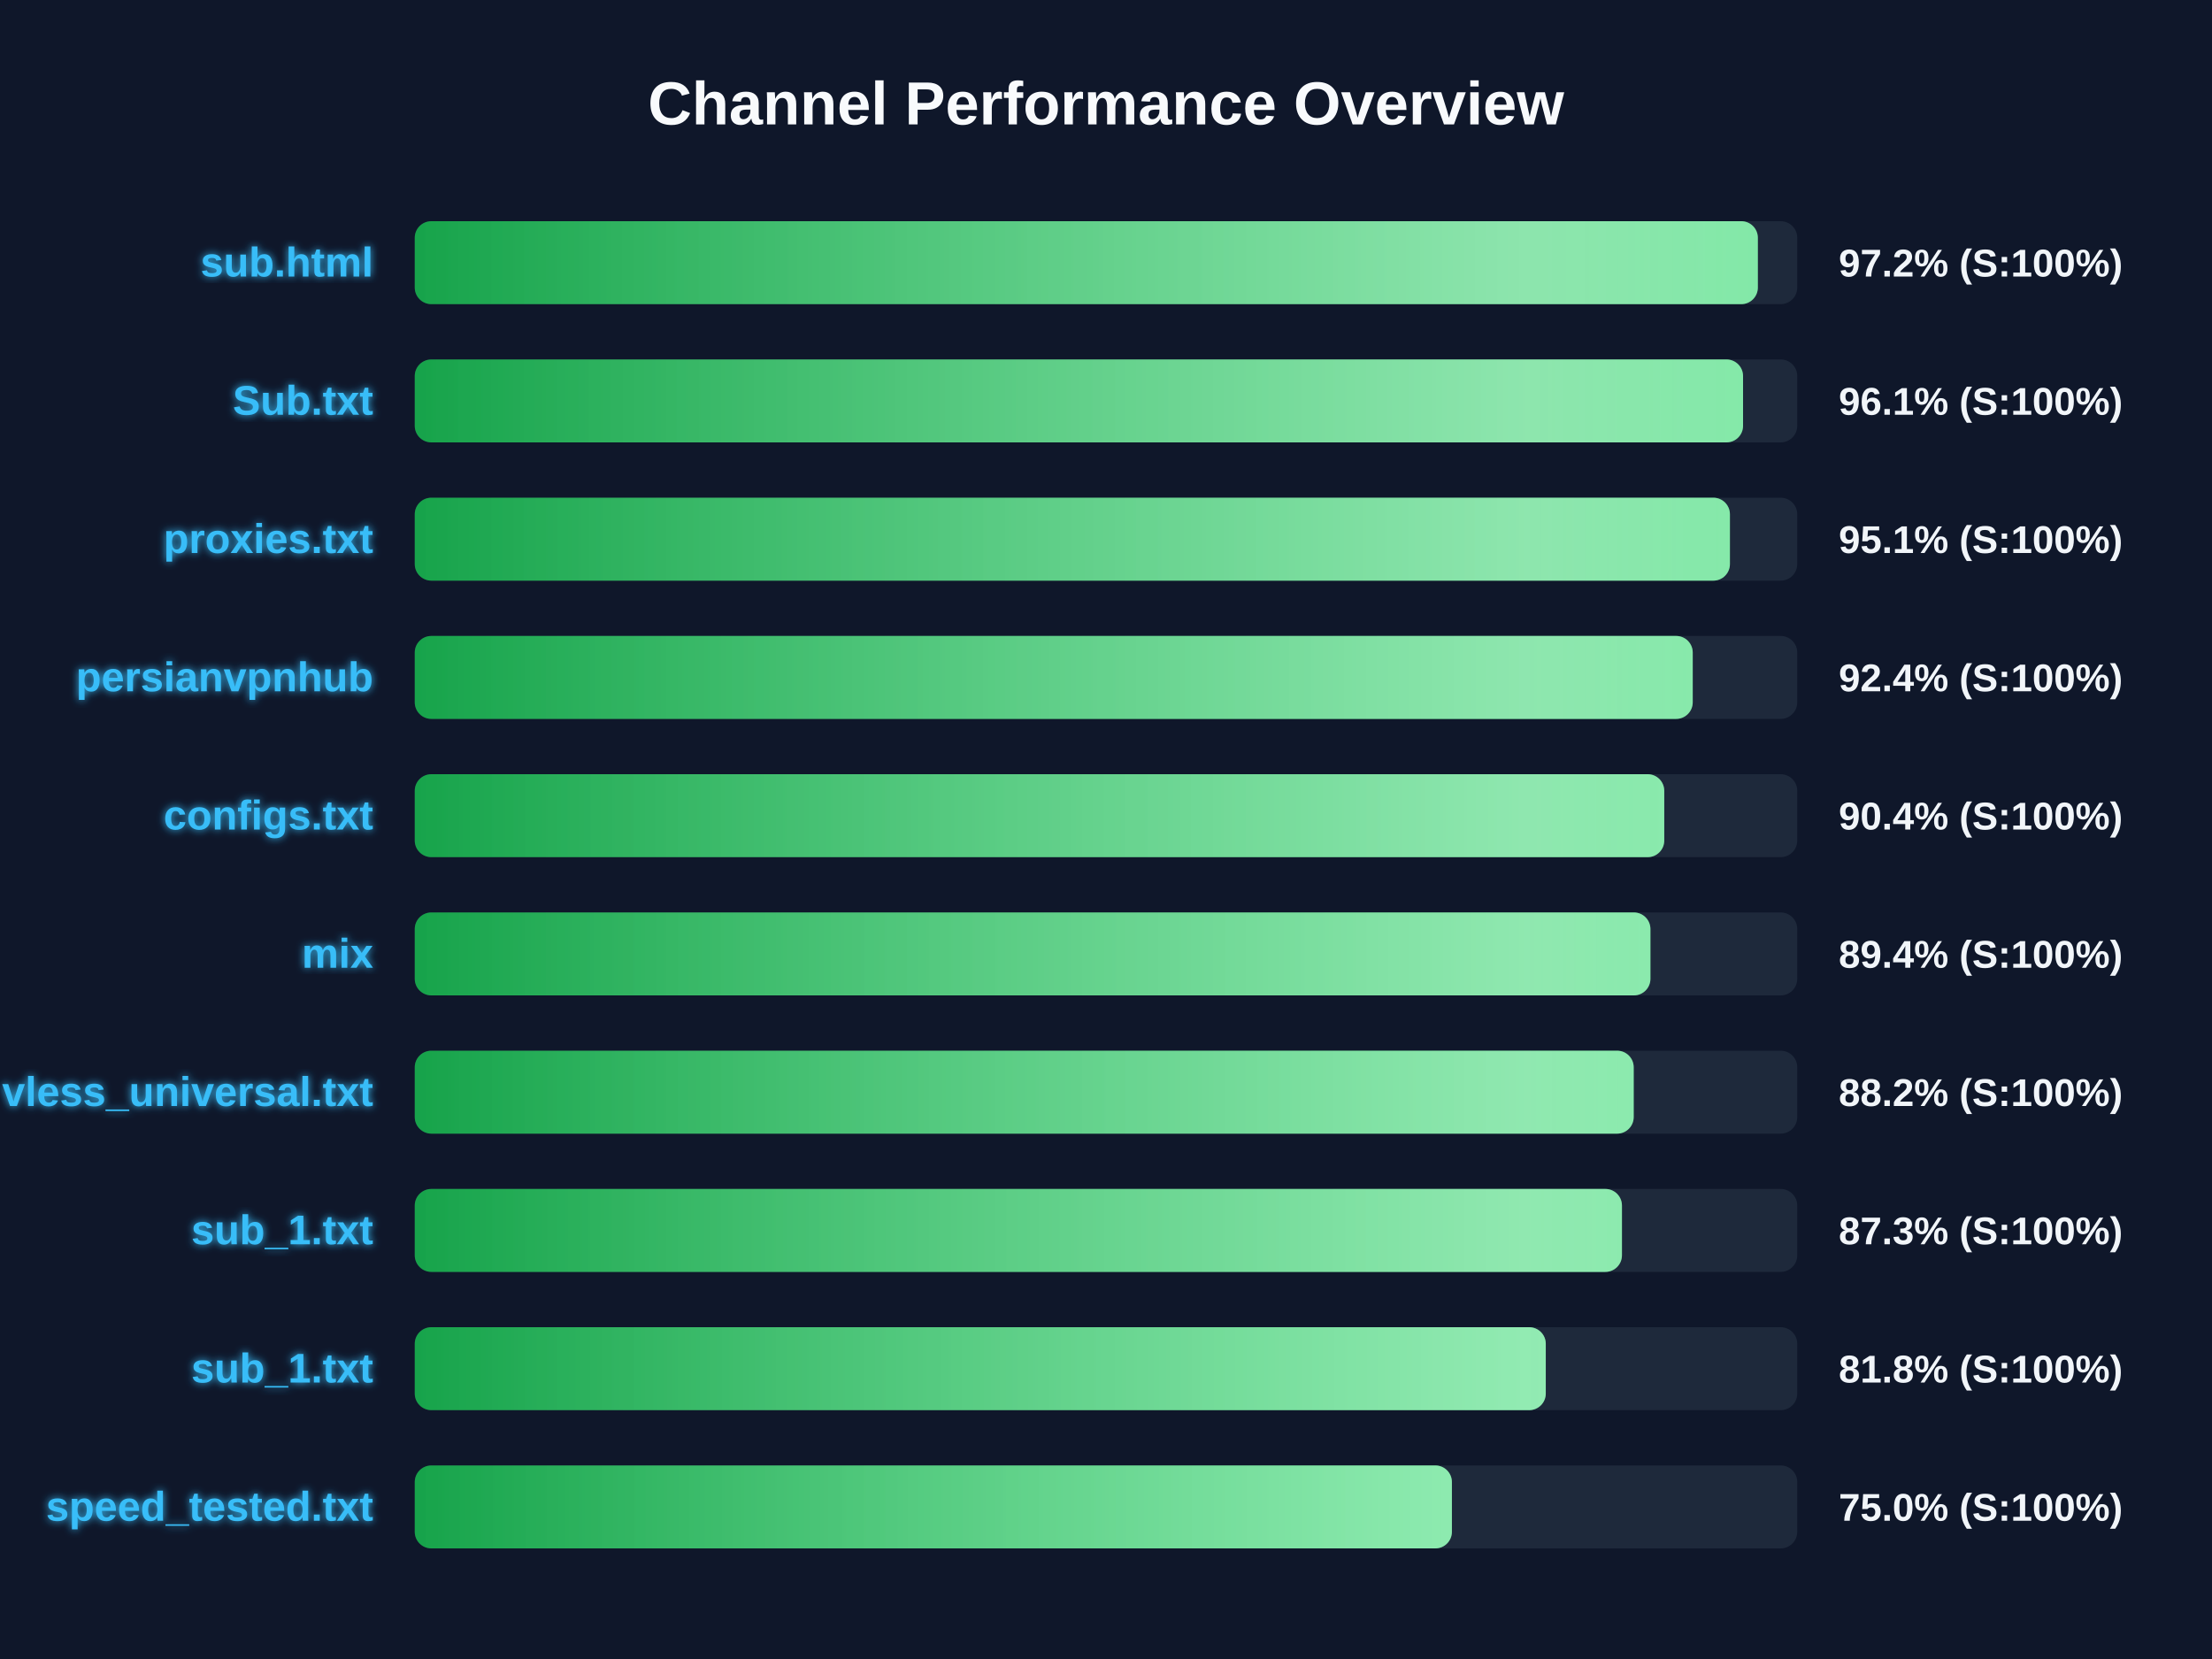
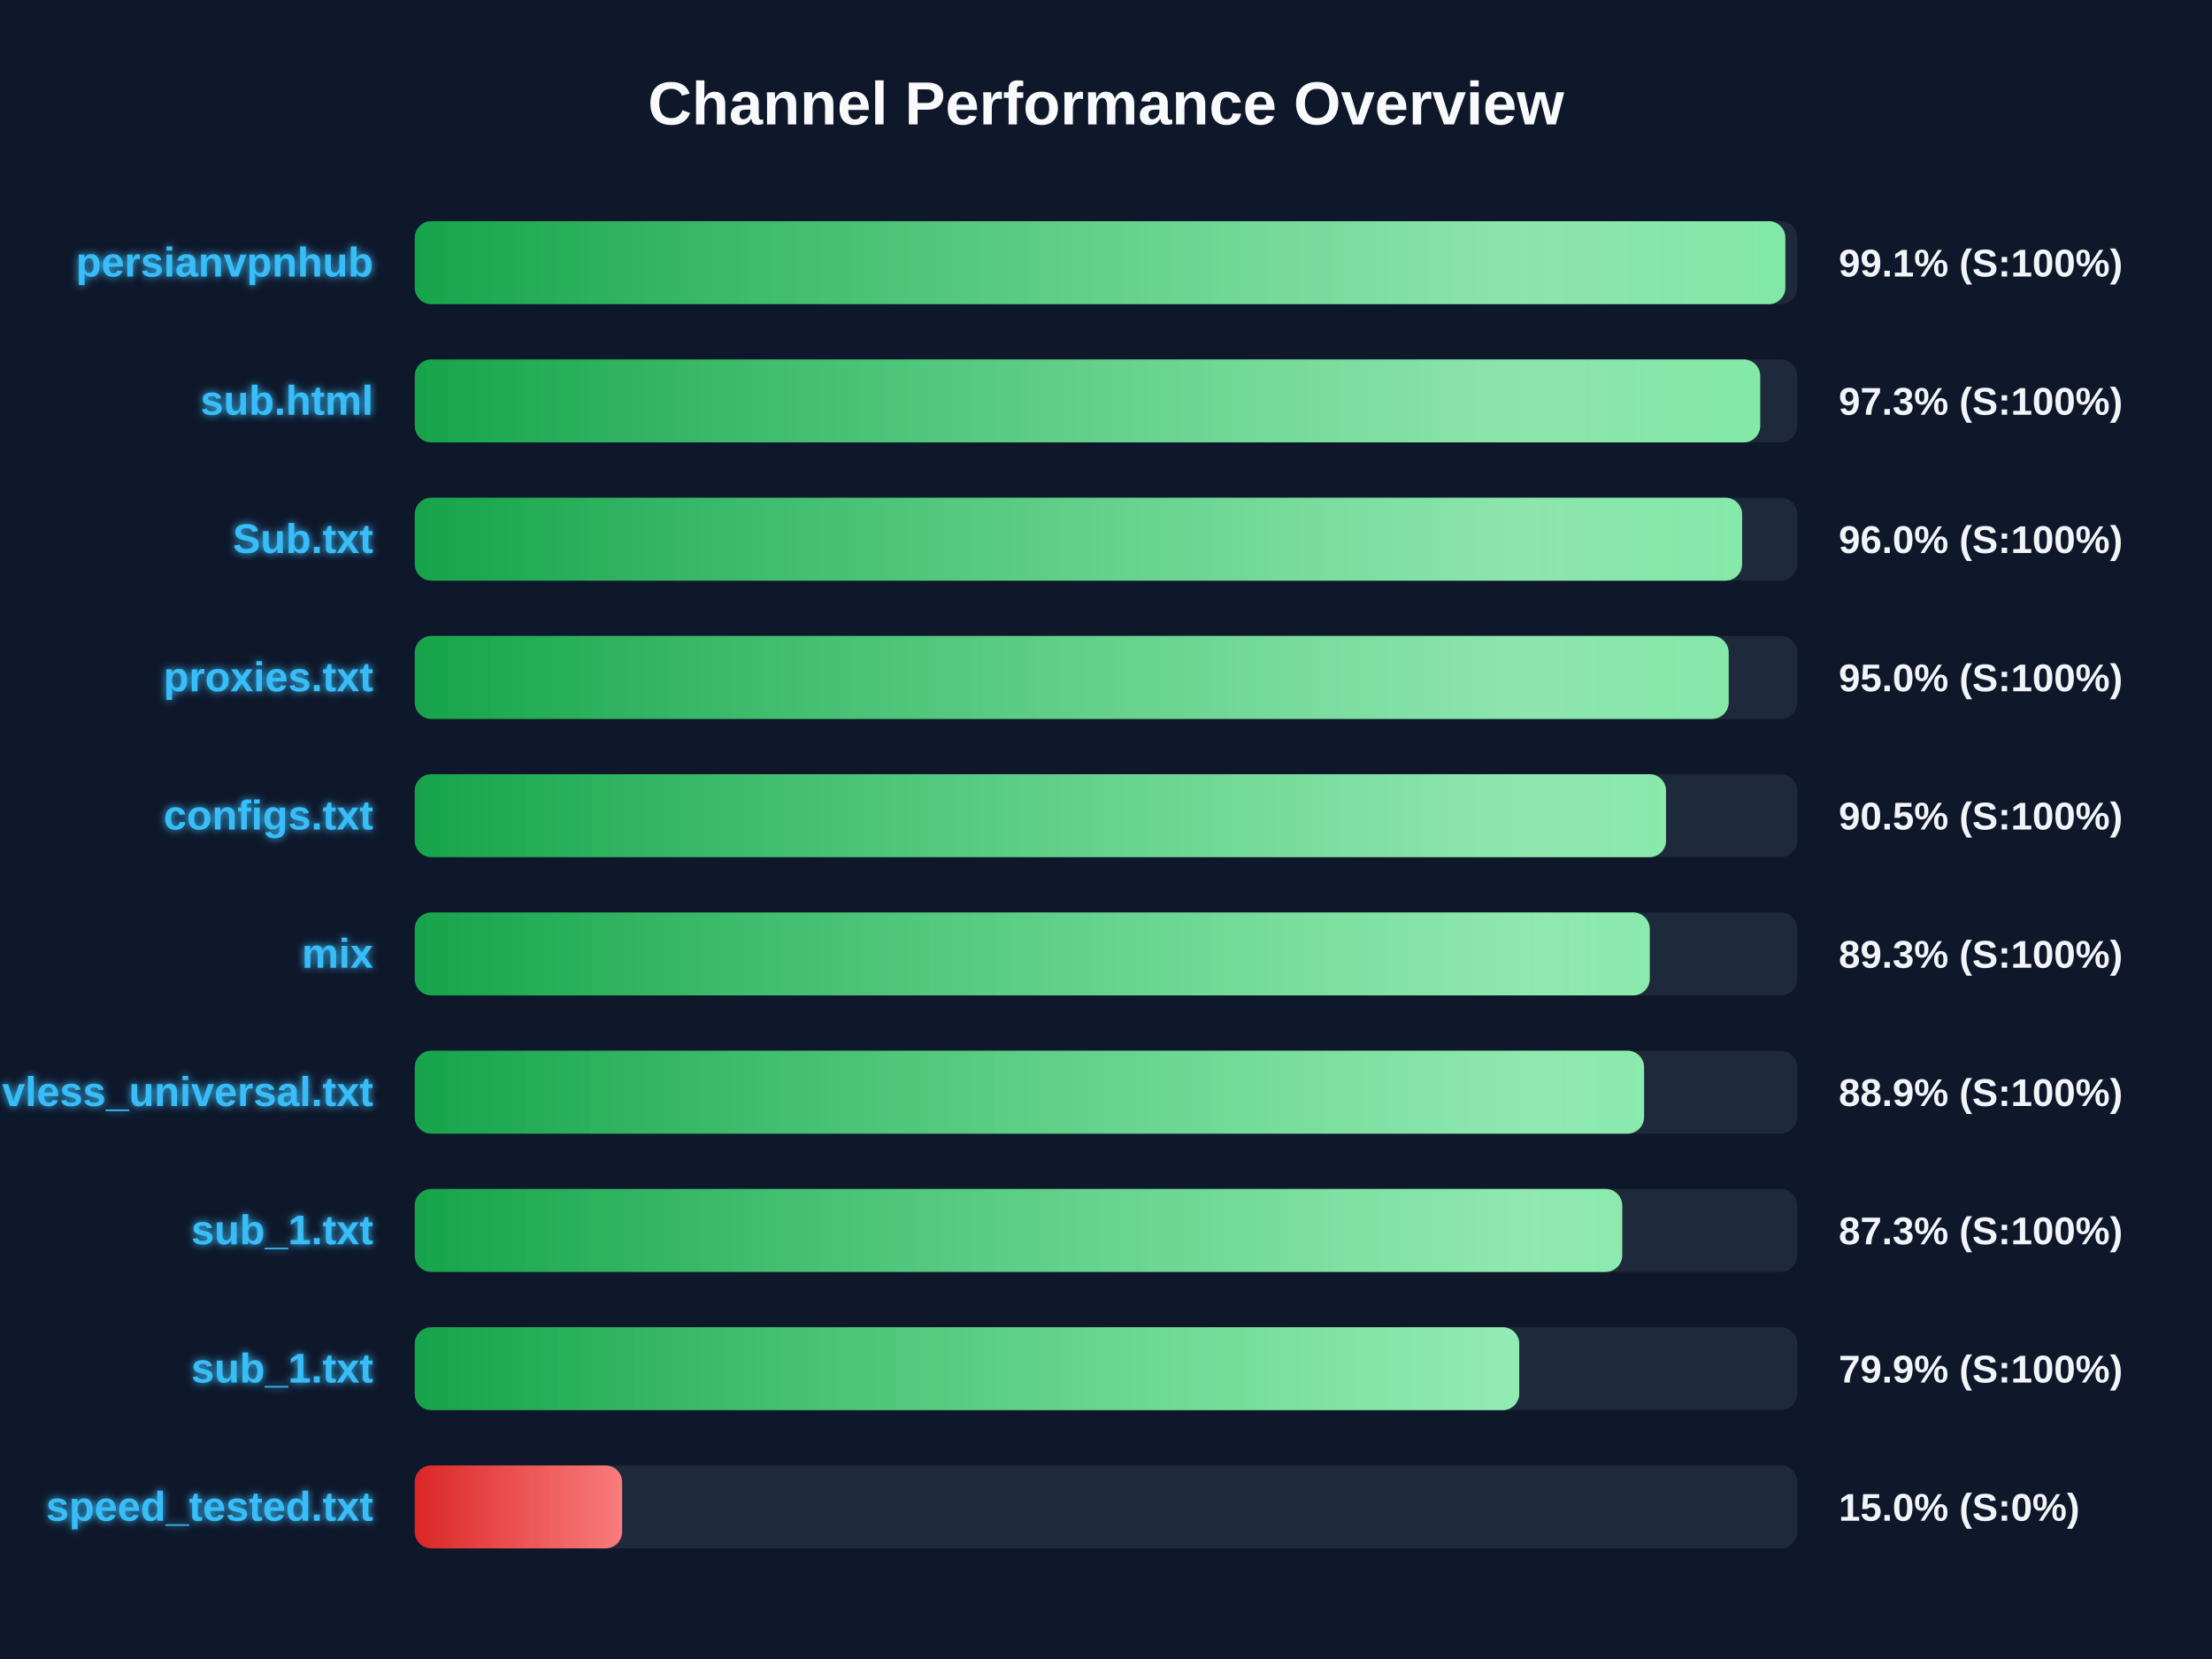
<svg xmlns="http://www.w3.org/2000/svg" width="800" height="600" version="1.1">
  <defs>
    <linearGradient id="grad-green" x1="0%" y1="0%" x2="100%" y2="0%">
      <stop offset="0%" stop-color="#16a34a" />
      <stop offset="100%" stop-color="#4ade80" />
    </linearGradient>
    <linearGradient id="grad-yellow" x1="0%" y1="0%" x2="100%" y2="0%">
      <stop offset="0%" stop-color="#ca8a04" />
      <stop offset="100%" stop-color="#fde047" />
    </linearGradient>
    <linearGradient id="grad-red" x1="0%" y1="0%" x2="100%" y2="0%">
      <stop offset="0%" stop-color="#dc2626" />
      <stop offset="100%" stop-color="#f87171" />
    </linearGradient>
    <linearGradient id="shimmer" x1="0%" y1="0%" x2="100%" y2="0%">
      <stop offset="0%" stop-color="rgba(255,255,255,0)" />
      <stop offset="50%" stop-color="rgba(255,255,255,0.4)" />
      <stop offset="100%" stop-color="rgba(255,255,255,0)" />
    </linearGradient>
    <filter id="glow" x="-20%" y="-20%" width="140%" height="140%">
      <feGaussianBlur stdDeviation="1.5" result="blur" />
      <feComposite in="SourceGraphic" in2="blur" operator="over" />
    </filter>
  </defs>
  <style>
        .bg-rect { fill: #0f172a; }
        .title { font: bold 22px 'Segoe UI', Arial, sans-serif; fill: #f8fafc; }
        .row { font: bold 15px 'Segoe UI', Arial, sans-serif; fill: #38bdf8; filter: url(#glow); }
        .score { font: bold 14px 'Segoe UI', Arial, sans-serif; fill: #f1f5f9; }
        @keyframes shimmer-anim {
            0% { transform: translateX(-100%); }
            100% { transform: translateX(200%); }
        }
        .shimmer-rect {
            animation: shimmer-anim 2.5s infinite linear;
        }
    </style>
  <rect width="100%" height="100%" class="bg-rect" />
  <text x="400" y="45" text-anchor="middle" class="title">Channel Performance Overview</text>
  <rect x="150" y="80" width="500" height="30" fill="#1e293b" rx="6" />
  <clipPath id="clip-0">
-     <rect x="150" y="80" width="485.75" height="30" rx="6" />
+     <rect x="150" y="80" width="495.7" height="30" rx="6" />
  </clipPath>
-   <rect x="150" y="80" width="485.75" height="30" fill="url(#grad-green)" rx="6" />
+   <rect x="150" y="80" width="495.7" height="30" fill="url(#grad-green)" rx="6" />
  <g clip-path="url(#clip-0)">
    <rect x="150" y="80" width="100%" height="30" fill="url(#shimmer)" class="shimmer-rect" />
  </g>
-   <text x="135" y="100" text-anchor="end" class="row">sub.html</text>
-   <text x="665" y="100" text-anchor="start" class="score">97.2% (S:100%)</text>
+   <text x="135" y="100" text-anchor="end" class="row">persianvpnhub</text>
+   <text x="665" y="100" text-anchor="start" class="score">99.1% (S:100%)</text>
  <rect x="150" y="130" width="500" height="30" fill="#1e293b" rx="6" />
  <clipPath id="clip-1">
-     <rect x="150" y="130" width="480.4" height="30" rx="6" />
+     <rect x="150" y="130" width="486.6" height="30" rx="6" />
  </clipPath>
-   <rect x="150" y="130" width="480.4" height="30" fill="url(#grad-green)" rx="6" />
+   <rect x="150" y="130" width="486.6" height="30" fill="url(#grad-green)" rx="6" />
  <g clip-path="url(#clip-1)">
    <rect x="150" y="130" width="100%" height="30" fill="url(#shimmer)" class="shimmer-rect" />
  </g>
-   <text x="135" y="150" text-anchor="end" class="row">Sub.txt</text>
-   <text x="665" y="150" text-anchor="start" class="score">96.1% (S:100%)</text>
+   <text x="135" y="150" text-anchor="end" class="row">sub.html</text>
+   <text x="665" y="150" text-anchor="start" class="score">97.3% (S:100%)</text>
  <rect x="150" y="180" width="500" height="30" fill="#1e293b" rx="6" />
  <clipPath id="clip-2">
-     <rect x="150" y="180" width="475.65" height="30" rx="6" />
+     <rect x="150" y="180" width="480.05" height="30" rx="6" />
  </clipPath>
-   <rect x="150" y="180" width="475.65" height="30" fill="url(#grad-green)" rx="6" />
+   <rect x="150" y="180" width="480.05" height="30" fill="url(#grad-green)" rx="6" />
  <g clip-path="url(#clip-2)">
    <rect x="150" y="180" width="100%" height="30" fill="url(#shimmer)" class="shimmer-rect" />
  </g>
-   <text x="135" y="200" text-anchor="end" class="row">proxies.txt</text>
-   <text x="665" y="200" text-anchor="start" class="score">95.1% (S:100%)</text>
+   <text x="135" y="200" text-anchor="end" class="row">Sub.txt</text>
+   <text x="665" y="200" text-anchor="start" class="score">96.0% (S:100%)</text>
  <rect x="150" y="230" width="500" height="30" fill="#1e293b" rx="6" />
  <clipPath id="clip-3">
-     <rect x="150" y="230" width="462.2" height="30" rx="6" />
+     <rect x="150" y="230" width="475.2" height="30" rx="6" />
  </clipPath>
-   <rect x="150" y="230" width="462.2" height="30" fill="url(#grad-green)" rx="6" />
+   <rect x="150" y="230" width="475.2" height="30" fill="url(#grad-green)" rx="6" />
  <g clip-path="url(#clip-3)">
    <rect x="150" y="230" width="100%" height="30" fill="url(#shimmer)" class="shimmer-rect" />
  </g>
-   <text x="135" y="250" text-anchor="end" class="row">persianvpnhub</text>
-   <text x="665" y="250" text-anchor="start" class="score">92.4% (S:100%)</text>
+   <text x="135" y="250" text-anchor="end" class="row">proxies.txt</text>
+   <text x="665" y="250" text-anchor="start" class="score">95.0% (S:100%)</text>
  <rect x="150" y="280" width="500" height="30" fill="#1e293b" rx="6" />
  <clipPath id="clip-4">
-     <rect x="150" y="280" width="451.9" height="30" rx="6" />
+     <rect x="150" y="280" width="452.55" height="30" rx="6" />
  </clipPath>
-   <rect x="150" y="280" width="451.9" height="30" fill="url(#grad-green)" rx="6" />
+   <rect x="150" y="280" width="452.55" height="30" fill="url(#grad-green)" rx="6" />
  <g clip-path="url(#clip-4)">
    <rect x="150" y="280" width="100%" height="30" fill="url(#shimmer)" class="shimmer-rect" />
  </g>
  <text x="135" y="300" text-anchor="end" class="row">configs.txt</text>
-   <text x="665" y="300" text-anchor="start" class="score">90.4% (S:100%)</text>
+   <text x="665" y="300" text-anchor="start" class="score">90.5% (S:100%)</text>
  <rect x="150" y="330" width="500" height="30" fill="#1e293b" rx="6" />
  <clipPath id="clip-5">
-     <rect x="150" y="330" width="446.9" height="30" rx="6" />
+     <rect x="150" y="330" width="446.65" height="30" rx="6" />
  </clipPath>
-   <rect x="150" y="330" width="446.9" height="30" fill="url(#grad-green)" rx="6" />
+   <rect x="150" y="330" width="446.65" height="30" fill="url(#grad-green)" rx="6" />
  <g clip-path="url(#clip-5)">
    <rect x="150" y="330" width="100%" height="30" fill="url(#shimmer)" class="shimmer-rect" />
  </g>
  <text x="135" y="350" text-anchor="end" class="row">mix</text>
-   <text x="665" y="350" text-anchor="start" class="score">89.4% (S:100%)</text>
+   <text x="665" y="350" text-anchor="start" class="score">89.3% (S:100%)</text>
  <rect x="150" y="380" width="500" height="30" fill="#1e293b" rx="6" />
  <clipPath id="clip-6">
-     <rect x="150" y="380" width="440.85" height="30" rx="6" />
+     <rect x="150" y="380" width="444.6" height="30" rx="6" />
  </clipPath>
-   <rect x="150" y="380" width="440.85" height="30" fill="url(#grad-green)" rx="6" />
+   <rect x="150" y="380" width="444.6" height="30" fill="url(#grad-green)" rx="6" />
  <g clip-path="url(#clip-6)">
    <rect x="150" y="380" width="100%" height="30" fill="url(#shimmer)" class="shimmer-rect" />
  </g>
  <text x="135" y="400" text-anchor="end" class="row">vless_universal.txt</text>
-   <text x="665" y="400" text-anchor="start" class="score">88.2% (S:100%)</text>
+   <text x="665" y="400" text-anchor="start" class="score">88.9% (S:100%)</text>
  <rect x="150" y="430" width="500" height="30" fill="#1e293b" rx="6" />
  <clipPath id="clip-7">
-     <rect x="150" y="430" width="436.6" height="30" rx="6" />
+     <rect x="150" y="430" width="436.7" height="30" rx="6" />
  </clipPath>
-   <rect x="150" y="430" width="436.6" height="30" fill="url(#grad-green)" rx="6" />
+   <rect x="150" y="430" width="436.7" height="30" fill="url(#grad-green)" rx="6" />
  <g clip-path="url(#clip-7)">
    <rect x="150" y="430" width="100%" height="30" fill="url(#shimmer)" class="shimmer-rect" />
  </g>
  <text x="135" y="450" text-anchor="end" class="row">sub_1.txt</text>
  <text x="665" y="450" text-anchor="start" class="score">87.3% (S:100%)</text>
  <rect x="150" y="480" width="500" height="30" fill="#1e293b" rx="6" />
  <clipPath id="clip-8">
-     <rect x="150" y="480" width="409.05" height="30" rx="6" />
+     <rect x="150" y="480" width="399.45" height="30" rx="6" />
  </clipPath>
-   <rect x="150" y="480" width="409.05" height="30" fill="url(#grad-green)" rx="6" />
+   <rect x="150" y="480" width="399.45" height="30" fill="url(#grad-green)" rx="6" />
  <g clip-path="url(#clip-8)">
    <rect x="150" y="480" width="100%" height="30" fill="url(#shimmer)" class="shimmer-rect" />
  </g>
  <text x="135" y="500" text-anchor="end" class="row">sub_1.txt</text>
-   <text x="665" y="500" text-anchor="start" class="score">81.8% (S:100%)</text>
+   <text x="665" y="500" text-anchor="start" class="score">79.9% (S:100%)</text>
  <rect x="150" y="530" width="500" height="30" fill="#1e293b" rx="6" />
  <clipPath id="clip-9">
-     <rect x="150" y="530" width="375.1" height="30" rx="6" />
+     <rect x="150" y="530" width="75.0" height="30" rx="6" />
  </clipPath>
-   <rect x="150" y="530" width="375.1" height="30" fill="url(#grad-green)" rx="6" />
+   <rect x="150" y="530" width="75.0" height="30" fill="url(#grad-red)" rx="6" />
  <g clip-path="url(#clip-9)">
    <rect x="150" y="530" width="100%" height="30" fill="url(#shimmer)" class="shimmer-rect" />
  </g>
  <text x="135" y="550" text-anchor="end" class="row">speed_tested.txt</text>
-   <text x="665" y="550" text-anchor="start" class="score">75.0% (S:100%)</text>
+   <text x="665" y="550" text-anchor="start" class="score">15.0% (S:0%)</text>
</svg>
